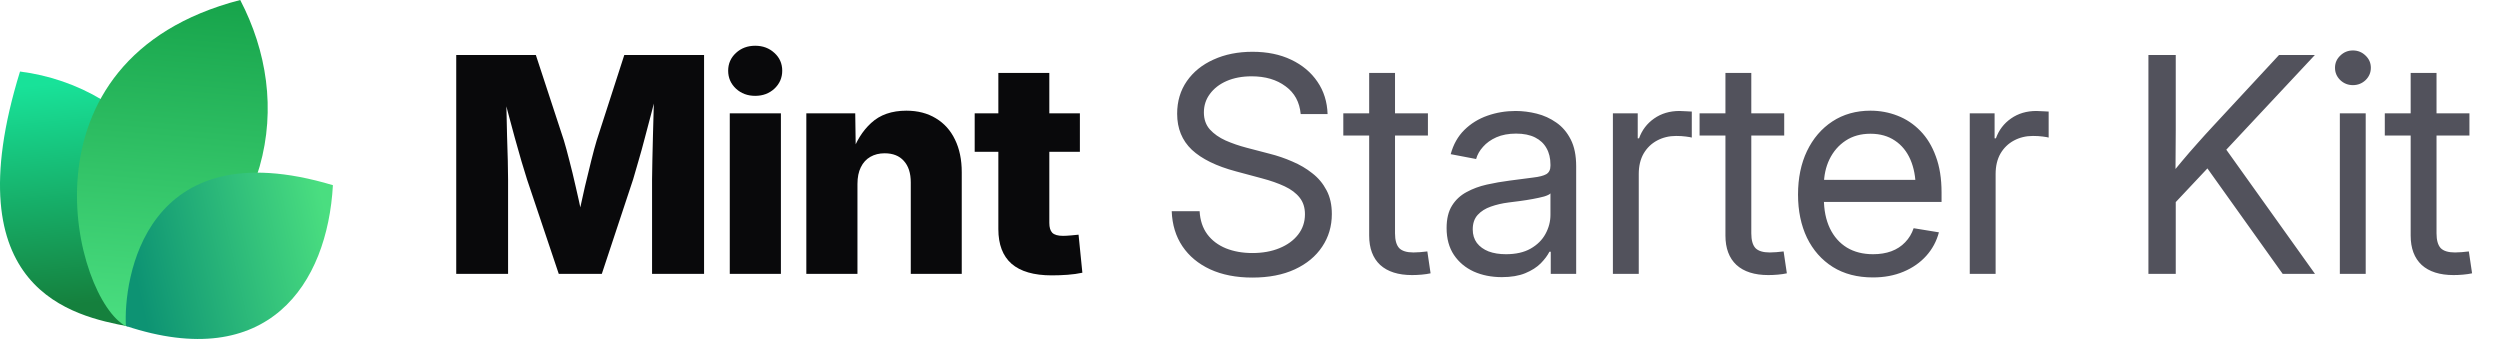
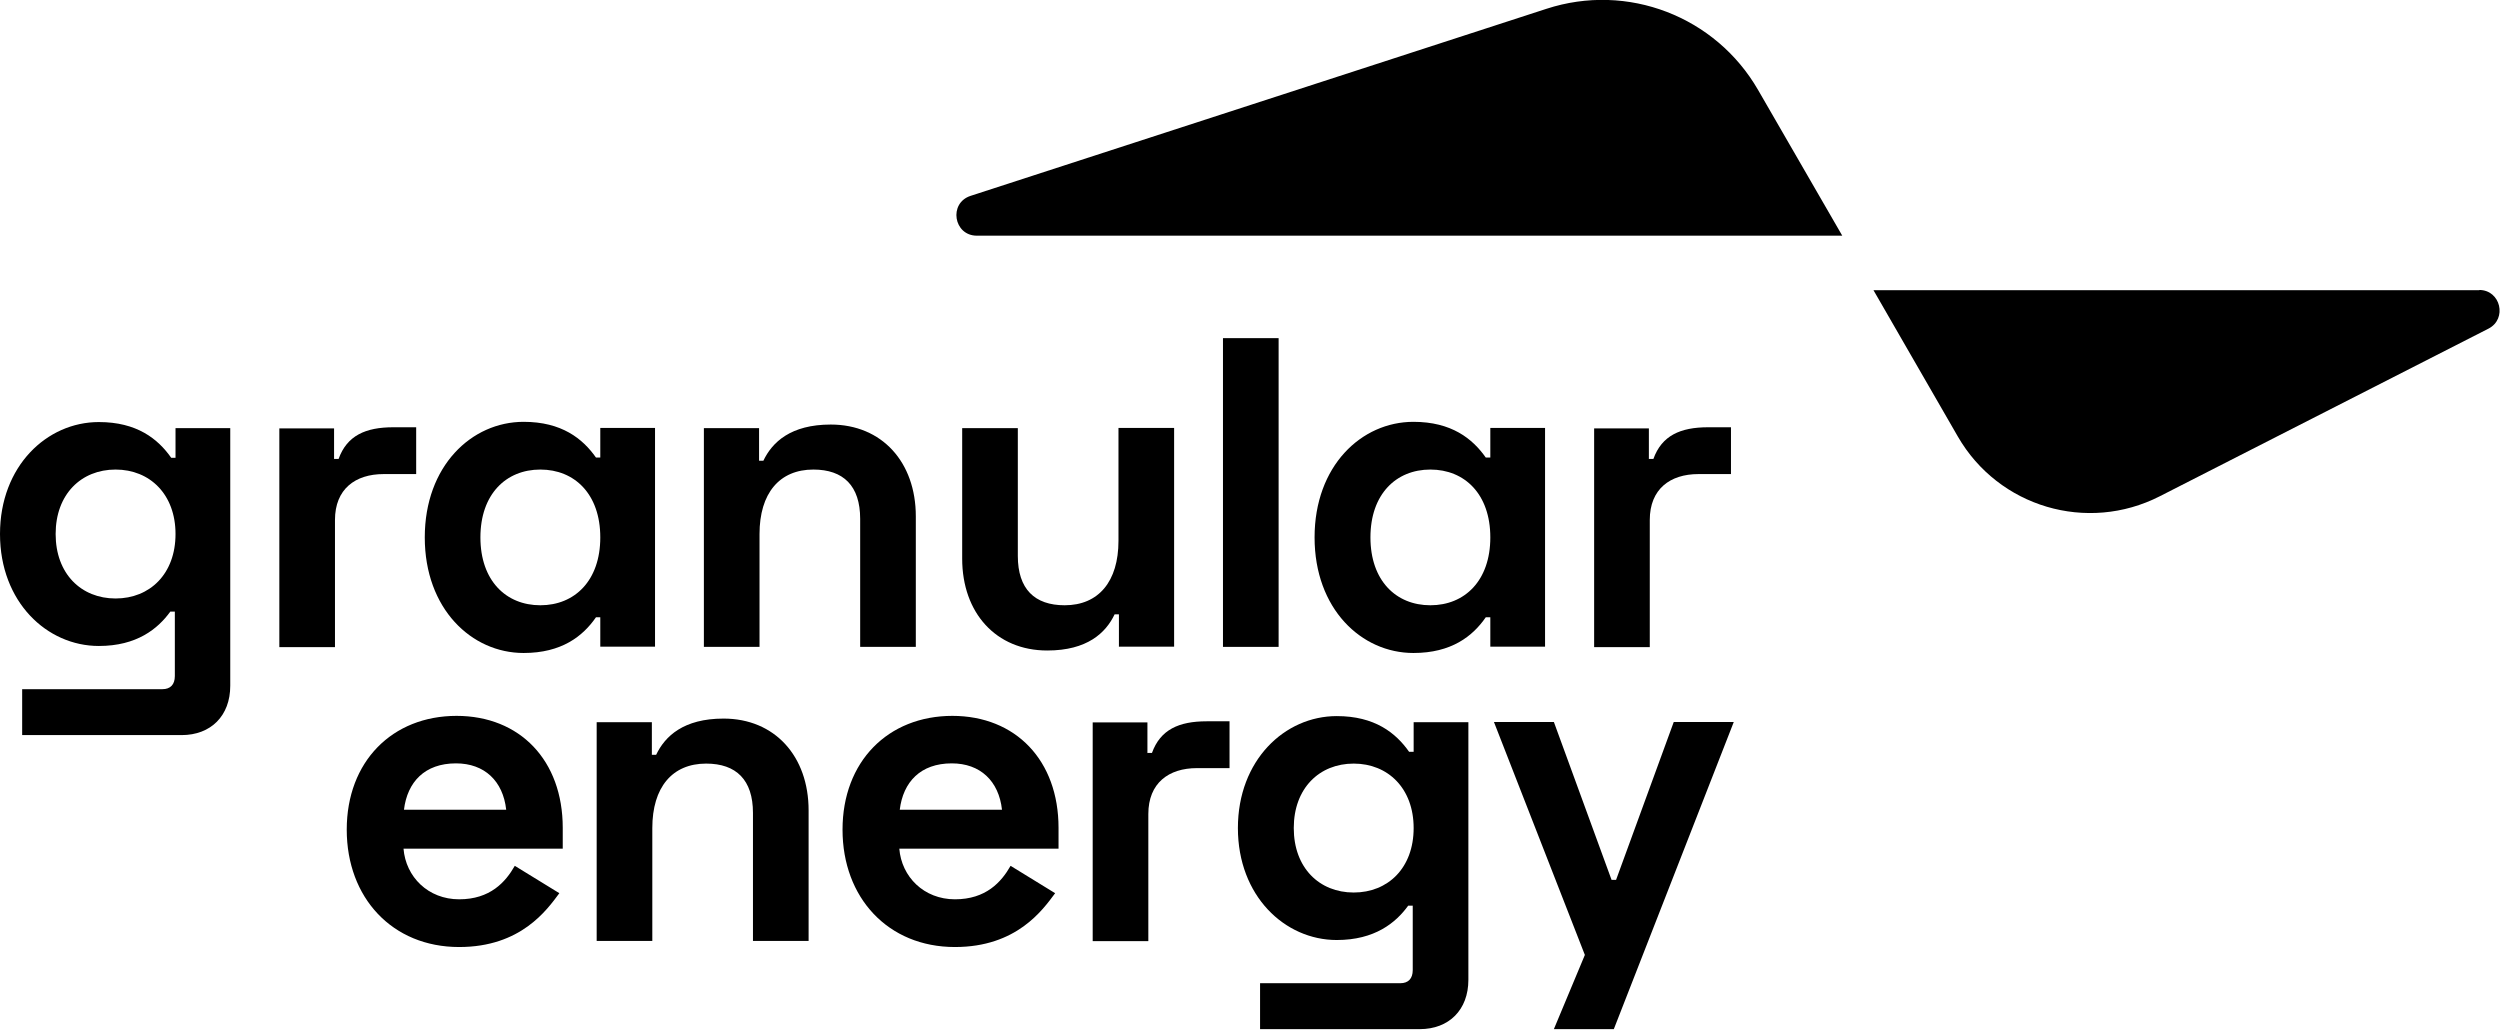
- <svg xmlns="http://www.w3.org/2000/svg" width="177" height="24" viewBox="0 0 177 24" fill="none">
-   <path d="M9.061 23.108C5.268 22.377 -3.391 20.627 1.417 5.064C9.634 6.099 16.973 14.064 9.061 23.108Z" fill="url(#paint0_linear_17557_2020)" />
-   <path d="M8.919 23.094C5.276 21.222 0.784 4.209 17.007 0C20.757 7.193 19.621 16.545 8.919 23.094Z" fill="url(#paint1_linear_17557_2020)" />
-   <path d="M8.914 23.079C8.735 19.882 10.159 9.085 23.57 13.111C23.181 20.123 18.984 26.418 8.914 23.079Z" fill="url(#paint2_linear_17557_2020)" />
-   <path d="M32.301 19.392V3.894H37.938L39.925 9.948C40.036 10.315 40.164 10.787 40.31 11.362C40.462 11.938 40.611 12.552 40.757 13.204C40.91 13.855 41.048 14.483 41.173 15.086C41.305 15.682 41.412 16.192 41.495 16.615H40.695C40.771 16.192 40.871 15.682 40.996 15.086C41.128 14.49 41.267 13.866 41.412 13.214C41.565 12.562 41.714 11.948 41.86 11.373C42.005 10.79 42.133 10.315 42.244 9.948L44.2 3.894H49.848V19.392H46.166V12.704C46.166 12.357 46.173 11.917 46.187 11.383C46.2 10.849 46.214 10.27 46.228 9.646C46.249 9.022 46.266 8.391 46.28 7.753C46.301 7.115 46.311 6.519 46.311 5.964H46.623C46.485 6.561 46.332 7.181 46.166 7.826C45.999 8.471 45.833 9.102 45.666 9.719C45.507 10.336 45.351 10.901 45.198 11.414C45.053 11.928 44.928 12.357 44.824 12.704L42.608 19.392H39.561L37.314 12.704C37.203 12.357 37.072 11.928 36.919 11.414C36.773 10.901 36.614 10.34 36.441 9.729C36.274 9.112 36.104 8.481 35.931 7.836C35.764 7.192 35.608 6.567 35.463 5.964H35.827C35.834 6.512 35.844 7.105 35.858 7.743C35.872 8.374 35.886 9.005 35.9 9.636C35.92 10.26 35.938 10.839 35.952 11.373C35.965 11.907 35.972 12.351 35.972 12.704V19.392H32.301ZM51.668 19.392V8.024H55.288V19.392H51.668ZM53.468 6.786C52.927 6.786 52.473 6.616 52.105 6.276C51.738 5.93 51.554 5.507 51.554 5.007C51.554 4.508 51.738 4.088 52.105 3.749C52.473 3.409 52.927 3.239 53.468 3.239C54.009 3.239 54.463 3.409 54.83 3.749C55.198 4.082 55.382 4.501 55.382 5.007C55.382 5.507 55.198 5.93 54.83 6.276C54.463 6.616 54.009 6.786 53.468 6.786ZM60.708 13.027V19.392H57.088V8.024H60.551L60.593 10.967H60.281C60.593 10.024 61.061 9.268 61.685 8.7C62.309 8.124 63.138 7.836 64.171 7.836C64.975 7.836 65.672 8.017 66.262 8.377C66.851 8.731 67.302 9.234 67.614 9.885C67.933 10.537 68.092 11.307 68.092 12.194V19.392H64.483V12.912C64.483 12.26 64.32 11.754 63.994 11.394C63.675 11.033 63.221 10.853 62.632 10.853C62.25 10.853 61.914 10.936 61.623 11.102C61.332 11.269 61.106 11.515 60.947 11.841C60.787 12.16 60.708 12.555 60.708 13.027ZM76.456 8.024V10.749H69.008V8.024H76.456ZM70.683 5.163H74.292V15.783C74.292 16.102 74.361 16.334 74.5 16.48C74.646 16.625 74.899 16.698 75.259 16.698C75.405 16.698 75.596 16.688 75.831 16.667C76.074 16.646 76.251 16.629 76.362 16.615L76.632 19.309C76.313 19.378 75.963 19.427 75.582 19.455C75.207 19.482 74.836 19.496 74.469 19.496C73.2 19.496 72.25 19.222 71.619 18.674C70.995 18.127 70.683 17.308 70.683 16.22V5.163Z" fill="#09090B" />
-   <path d="M88.667 19.652C87.523 19.652 86.528 19.458 85.682 19.07C84.843 18.681 84.188 18.137 83.716 17.437C83.245 16.736 82.992 15.908 82.957 14.951H84.933C84.968 15.596 85.148 16.14 85.474 16.584C85.8 17.021 86.24 17.354 86.795 17.582C87.35 17.804 87.974 17.915 88.667 17.915C89.388 17.915 90.026 17.801 90.581 17.572C91.143 17.343 91.583 17.024 91.902 16.615C92.228 16.199 92.391 15.717 92.391 15.169C92.391 14.698 92.266 14.306 92.017 13.994C91.767 13.675 91.413 13.408 90.956 13.193C90.498 12.978 89.954 12.787 89.323 12.621L87.502 12.132C86.123 11.765 85.082 11.255 84.382 10.603C83.689 9.944 83.342 9.095 83.342 8.055C83.342 7.174 83.571 6.404 84.028 5.746C84.486 5.087 85.117 4.577 85.921 4.217C86.726 3.849 87.645 3.666 88.678 3.666C89.718 3.666 90.63 3.853 91.413 4.227C92.204 4.602 92.824 5.122 93.275 5.787C93.726 6.446 93.965 7.209 93.993 8.076H92.089C92.013 7.23 91.656 6.574 91.018 6.11C90.387 5.638 89.586 5.403 88.615 5.403C87.95 5.403 87.36 5.513 86.847 5.735C86.341 5.957 85.946 6.262 85.661 6.651C85.377 7.032 85.235 7.469 85.235 7.961C85.235 8.447 85.377 8.849 85.661 9.168C85.946 9.48 86.317 9.74 86.774 9.948C87.232 10.149 87.724 10.319 88.251 10.457L89.884 10.884C90.439 11.023 90.977 11.206 91.496 11.435C92.023 11.657 92.495 11.934 92.911 12.267C93.334 12.593 93.67 12.995 93.92 13.474C94.17 13.945 94.294 14.504 94.294 15.149C94.294 16.015 94.066 16.788 93.608 17.468C93.157 18.148 92.512 18.681 91.673 19.07C90.834 19.458 89.832 19.652 88.667 19.652ZM101.097 8.024V9.594H95.106V8.024H101.097ZM96.937 5.163H98.767V16.521C98.767 17 98.865 17.347 99.059 17.562C99.26 17.77 99.6 17.874 100.078 17.874C100.21 17.874 100.366 17.867 100.546 17.853C100.733 17.832 100.903 17.815 101.056 17.801L101.285 19.351C101.097 19.392 100.886 19.423 100.65 19.444C100.414 19.465 100.189 19.475 99.974 19.475C98.996 19.475 98.244 19.236 97.717 18.758C97.197 18.272 96.937 17.579 96.937 16.677V5.163ZM106.33 19.621C105.595 19.621 104.932 19.489 104.343 19.226C103.754 18.955 103.285 18.564 102.939 18.05C102.592 17.53 102.419 16.896 102.419 16.147C102.419 15.495 102.547 14.965 102.804 14.556C103.06 14.146 103.403 13.828 103.833 13.599C104.263 13.363 104.742 13.186 105.269 13.068C105.796 12.95 106.333 12.857 106.881 12.787C107.574 12.69 108.132 12.617 108.555 12.569C108.978 12.52 109.287 12.441 109.481 12.33C109.675 12.212 109.772 12.014 109.772 11.737V11.654C109.772 11.203 109.679 10.815 109.492 10.489C109.311 10.163 109.041 9.91 108.68 9.729C108.32 9.549 107.872 9.459 107.338 9.459C106.805 9.459 106.34 9.546 105.945 9.719C105.556 9.892 105.241 10.118 104.998 10.395C104.755 10.665 104.593 10.953 104.509 11.258L102.71 10.915C102.897 10.222 103.22 9.65 103.677 9.199C104.135 8.748 104.679 8.412 105.31 8.19C105.941 7.968 106.607 7.857 107.307 7.857C107.8 7.857 108.295 7.92 108.795 8.044C109.301 8.169 109.765 8.381 110.188 8.679C110.611 8.97 110.951 9.369 111.208 9.875C111.464 10.374 111.593 11.005 111.593 11.768V19.392H109.793V17.822H109.7C109.568 18.085 109.363 18.359 109.086 18.643C108.809 18.921 108.444 19.153 107.994 19.34C107.543 19.527 106.988 19.621 106.33 19.621ZM106.621 17.998C107.321 17.998 107.904 17.867 108.368 17.603C108.84 17.333 109.19 16.986 109.419 16.563C109.654 16.133 109.772 15.682 109.772 15.211V13.692C109.703 13.769 109.554 13.841 109.325 13.911C109.096 13.973 108.829 14.032 108.524 14.088C108.226 14.143 107.921 14.192 107.609 14.233C107.304 14.275 107.033 14.309 106.798 14.337C106.354 14.393 105.938 14.49 105.549 14.628C105.168 14.76 104.86 14.954 104.624 15.211C104.388 15.467 104.27 15.811 104.27 16.241C104.27 16.615 104.367 16.934 104.561 17.198C104.762 17.461 105.04 17.662 105.393 17.801C105.747 17.933 106.156 17.998 106.621 17.998ZM114.193 19.392V8.024H115.951V9.792H116.045C116.253 9.209 116.61 8.741 117.116 8.388C117.622 8.034 118.219 7.857 118.905 7.857C119.058 7.857 119.217 7.864 119.384 7.878C119.55 7.885 119.682 7.892 119.779 7.899V9.74C119.716 9.719 119.578 9.695 119.363 9.667C119.155 9.639 118.922 9.625 118.666 9.625C118.174 9.625 117.726 9.733 117.324 9.948C116.922 10.163 116.603 10.471 116.367 10.874C116.138 11.276 116.024 11.758 116.024 12.319V19.392H114.193ZM126.322 8.024V9.594H120.33V8.024H126.322ZM122.161 5.163H123.992V16.521C123.992 17 124.089 17.347 124.283 17.562C124.484 17.77 124.824 17.874 125.302 17.874C125.434 17.874 125.59 17.867 125.77 17.853C125.958 17.832 126.127 17.815 126.28 17.801L126.509 19.351C126.322 19.392 126.11 19.423 125.874 19.444C125.639 19.465 125.413 19.475 125.198 19.475C124.221 19.475 123.468 19.236 122.941 18.758C122.421 18.272 122.161 17.579 122.161 16.677V5.163ZM132.604 19.642C131.502 19.642 130.555 19.396 129.765 18.903C128.974 18.404 128.364 17.714 127.934 16.834C127.511 15.946 127.3 14.927 127.3 13.775C127.3 12.611 127.511 11.584 127.934 10.697C128.364 9.802 128.964 9.102 129.734 8.596C130.51 8.089 131.408 7.836 132.428 7.836C133.1 7.836 133.738 7.954 134.341 8.19C134.952 8.426 135.489 8.783 135.954 9.261C136.425 9.74 136.793 10.343 137.056 11.071C137.327 11.792 137.462 12.645 137.462 13.63V14.296H128.433V12.735H136.463L135.631 13.297C135.631 12.541 135.506 11.876 135.257 11.3C135.007 10.725 134.643 10.277 134.165 9.958C133.686 9.632 133.107 9.469 132.428 9.469C131.748 9.469 131.162 9.632 130.67 9.958C130.177 10.284 129.796 10.725 129.526 11.279C129.262 11.827 129.13 12.441 129.13 13.12V14.046C129.13 14.864 129.273 15.572 129.557 16.168C129.841 16.757 130.243 17.211 130.763 17.53C131.283 17.842 131.901 17.998 132.615 17.998C133.093 17.998 133.523 17.929 133.905 17.79C134.293 17.645 134.619 17.433 134.882 17.156C135.153 16.879 135.354 16.546 135.486 16.157L137.275 16.449C137.108 17.08 136.81 17.634 136.38 18.113C135.95 18.591 135.413 18.966 134.768 19.236C134.123 19.507 133.402 19.642 132.604 19.642ZM139.459 19.392V8.024H141.217V9.792H141.311C141.519 9.209 141.876 8.741 142.382 8.388C142.888 8.034 143.485 7.857 144.171 7.857C144.324 7.857 144.483 7.864 144.649 7.878C144.816 7.885 144.948 7.892 145.045 7.899V9.74C144.982 9.719 144.844 9.695 144.629 9.667C144.421 9.639 144.188 9.625 143.932 9.625C143.439 9.625 142.992 9.733 142.59 9.948C142.188 10.163 141.869 10.471 141.633 10.874C141.404 11.276 141.29 11.758 141.29 12.319V19.392H139.459ZM153.429 14.961V12.715C153.783 12.257 154.136 11.82 154.49 11.404C154.844 10.981 155.204 10.565 155.572 10.156C155.939 9.74 156.314 9.327 156.695 8.918L161.355 3.894H163.893L157.277 10.967H157.184L153.429 14.961ZM152.108 19.392V3.894H154.043V9.241L154.022 12.559L154.043 13.505V19.392H152.108ZM161.615 19.392L155.967 11.477L157.173 9.969L163.903 19.392H161.615ZM165.661 19.392V8.024H167.492V19.392H165.661ZM166.587 6.027C166.24 6.027 165.942 5.909 165.692 5.673C165.443 5.43 165.318 5.139 165.318 4.799C165.318 4.459 165.443 4.172 165.692 3.936C165.942 3.693 166.24 3.572 166.587 3.572C166.934 3.572 167.232 3.693 167.482 3.936C167.731 4.172 167.856 4.459 167.856 4.799C167.856 5.139 167.731 5.43 167.482 5.673C167.232 5.909 166.934 6.027 166.587 6.027ZM174.836 8.024V9.594H168.844V8.024H174.836ZM170.675 5.163H172.506V16.521C172.506 17 172.603 17.347 172.797 17.562C172.998 17.77 173.338 17.874 173.816 17.874C173.948 17.874 174.104 17.867 174.284 17.853C174.472 17.832 174.641 17.815 174.794 17.801L175.023 19.351C174.836 19.392 174.624 19.423 174.388 19.444C174.153 19.465 173.927 19.475 173.712 19.475C172.735 19.475 171.982 19.236 171.455 18.758C170.935 18.272 170.675 17.579 170.675 16.677V5.163Z" fill="#52525C" />
-   <defs>
-     <linearGradient id="paint0_linear_17557_2020" x1="3.776" y1="5.916" x2="5.232" y2="21.559" gradientUnits="userSpaceOnUse">
-       <stop stop-color="#18E299" />
-       <stop offset="1" stop-color="#15803D" />
-     </linearGradient>
-     <linearGradient id="paint1_linear_17557_2020" x1="12.171" y1="-0.718" x2="10.19" y2="22.983" gradientUnits="userSpaceOnUse">
-       <stop stop-color="#16A34A" />
-       <stop offset="1" stop-color="#4ADE80" />
-     </linearGradient>
-     <linearGradient id="paint2_linear_17557_2020" x1="23.133" y1="15.353" x2="9.338" y2="18.52" gradientUnits="userSpaceOnUse">
-       <stop stop-color="#4ADE80" />
-       <stop offset="1" stop-color="#0D9373" />
-     </linearGradient>
-   </defs>
+ <svg xmlns="http://www.w3.org/2000/svg" id="Layer_1" viewBox="0 0 110.53 45.5">
+   <g>
+     <path d="m10.18,18.93v11.39c0,1.33-.86,2.18-2.15,2.18H.98v-2.03h6.2c.35,0,.55-.2.55-.58v-2.85h-.2c-.55.76-1.48,1.52-3.16,1.52-2.3,0-4.37-1.95-4.37-4.95s2.07-4.95,4.37-4.95c1.68,0,2.61.74,3.2,1.58h.19v-1.31h2.42Zm-2.42,4.68c0-1.75-1.13-2.85-2.65-2.85s-2.65,1.09-2.65,2.85,1.13,2.85,2.65,2.85,2.65-1.09,2.65-2.85Z" />
+     <path d="m14.78,20.29h.19c.37-1.03,1.19-1.4,2.42-1.4h1.01v2.07h-1.44c-1.25,0-2.15.66-2.15,2.03v5.62h-2.46v-9.67h2.42v1.36Z" />
+     <path d="m26.54,28.6v-1.31h-.19c-.58.84-1.52,1.58-3.2,1.58-2.3,0-4.37-1.95-4.37-5.11s2.07-5.11,4.37-5.11c1.68,0,2.61.74,3.2,1.58h.19v-1.31h2.42v9.67h-2.42Zm0-4.84c0-1.91-1.13-3-2.65-3s-2.65,1.09-2.65,3,1.13,3,2.65,3,2.65-1.09,2.65-3Z" />
+     <path d="m33.56,18.93v1.44h.19c.39-.82,1.21-1.6,2.98-1.6,2.26,0,3.76,1.66,3.76,4.06v5.77h-2.46v-5.66c0-1.46-.74-2.18-2.07-2.18-1.5,0-2.38,1.05-2.38,2.85v4.99h-2.46v-9.67h2.42Z" />
+     <path d="m49.47,28.6v-1.44h-.19c-.39.82-1.21,1.6-2.98,1.6-2.26,0-3.76-1.66-3.76-4.06v-5.77h2.46v5.65c0,1.46.74,2.18,2.07,2.18,1.5,0,2.38-1.05,2.38-2.85v-4.99h2.46v9.67h-2.42Z" />
+     <path d="m56.53,28.6h-2.46v-13.65h2.46v13.65Z" />
+     <path d="m65.89,28.6v-1.31h-.2c-.58.84-1.52,1.58-3.2,1.58-2.3,0-4.37-1.95-4.37-5.11s2.07-5.11,4.37-5.11c1.68,0,2.61.74,3.2,1.58h.2v-1.31h2.42v9.67h-2.42Zm0-4.84c0-1.91-1.13-3-2.65-3s-2.65,1.09-2.65,3,1.13,3,2.65,3,2.65-1.09,2.65-3Z" />
+     <path d="m72.91,20.29h.19c.37-1.03,1.19-1.4,2.42-1.4h1.01v2.07h-1.44c-1.25,0-2.15.66-2.15,2.03v5.62h-2.46v-9.67h2.42v1.36Z" />
+     <path d="m20.18,31.65c2.81,0,4.7,1.97,4.7,4.95v.92h-7.04c.1,1.25,1.09,2.24,2.46,2.24s2.05-.76,2.46-1.48l1.97,1.21c-.55.74-1.7,2.38-4.43,2.38-2.96,0-4.97-2.18-4.97-5.19s2.01-5.03,4.86-5.03Zm2.2,4.15c-.14-1.27-.96-2.05-2.22-2.05-1.38,0-2.15.82-2.3,2.05h4.52Z" />
+     <path d="m28.82,31.93v1.44h.19c.39-.82,1.21-1.6,2.98-1.6,2.26,0,3.76,1.66,3.76,4.06v5.77h-2.46v-5.66c0-1.46-.74-2.18-2.07-2.18-1.5,0-2.38,1.05-2.38,2.85v4.99h-2.46v-9.67h2.42Z" />
+     <path d="m42.1,31.65c2.81,0,4.7,1.97,4.7,4.95v.92h-7.04c.1,1.25,1.09,2.24,2.46,2.24s2.05-.76,2.46-1.48l1.97,1.21c-.55.74-1.7,2.38-4.43,2.38-2.96,0-4.97-2.18-4.97-5.19s2.01-5.03,4.86-5.03Zm2.2,4.15c-.14-1.27-.96-2.05-2.22-2.05-1.38,0-2.15.82-2.3,2.05h4.52Z" />
+     <path d="m50.74,33.29h.19c.37-1.03,1.19-1.4,2.42-1.4h1.01v2.07h-1.44c-1.25,0-2.15.66-2.15,2.03v5.62h-2.46v-9.67h2.42v1.36Z" />
+     <path d="m64.92,31.93v11.39c0,1.33-.86,2.18-2.15,2.18h-7.06v-2.03h6.2c.35,0,.55-.2.55-.58v-2.85h-.2c-.55.76-1.48,1.52-3.16,1.52-2.3,0-4.37-1.95-4.37-4.95s2.07-4.95,4.37-4.95c1.68,0,2.61.74,3.2,1.58h.2v-1.31h2.42Zm-2.42,4.68c0-1.75-1.13-2.85-2.65-2.85s-2.65,1.09-2.65,2.85,1.13,2.85,2.65,2.85,2.65-1.09,2.65-2.85Z" />
+     <path d="m76.65,31.93l-5.3,13.57h-2.65l1.37-3.28-4.02-10.3h2.65l2.55,6.98h.2l2.55-6.98h2.65Z" />
+   </g>
+   <g>
+     <path d="m77.73,3.98c-1.88-3.26-5.78-4.76-9.36-3.59l-25.46,8.27c-.98.32-.75,1.76.28,1.76h38.26l-3.72-6.44Z" />
+     <path d="m109.62,12.83h-26.79l3.73,6.47c1.8,3.12,5.72,4.28,8.93,2.64l14.53-7.41c.84-.43.54-1.71-.41-1.71Z" />
+   </g>
</svg>
